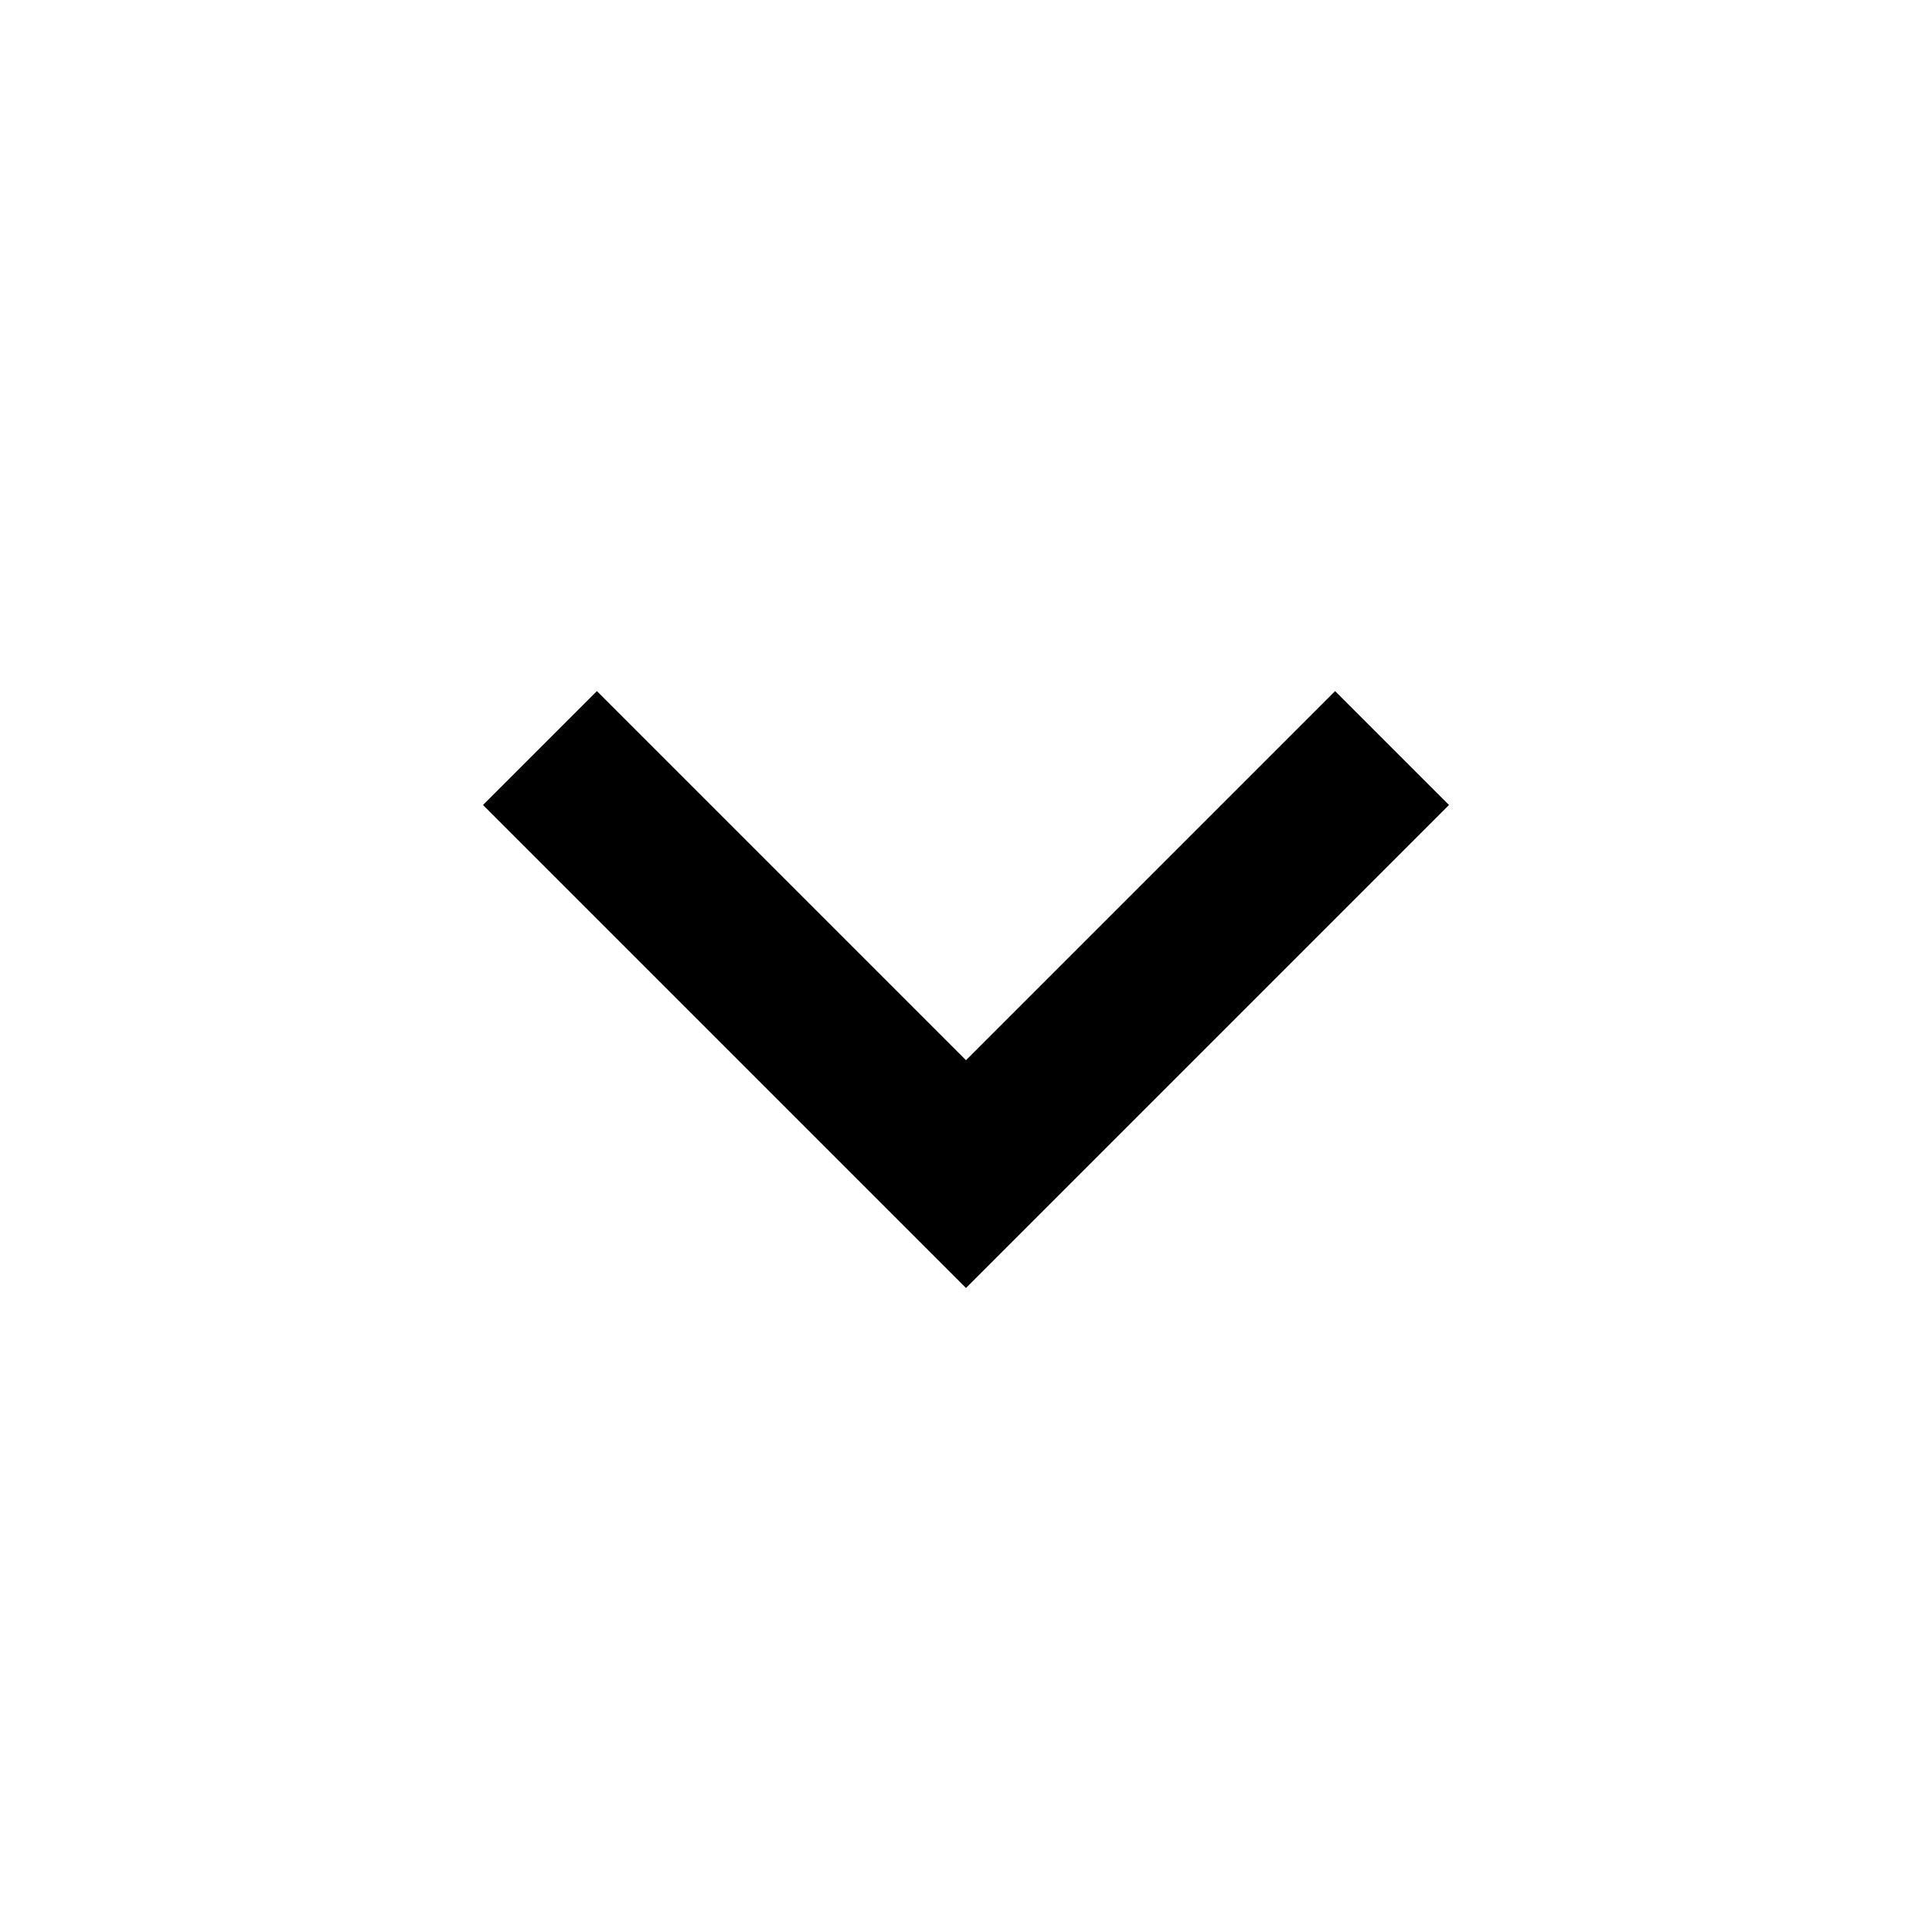
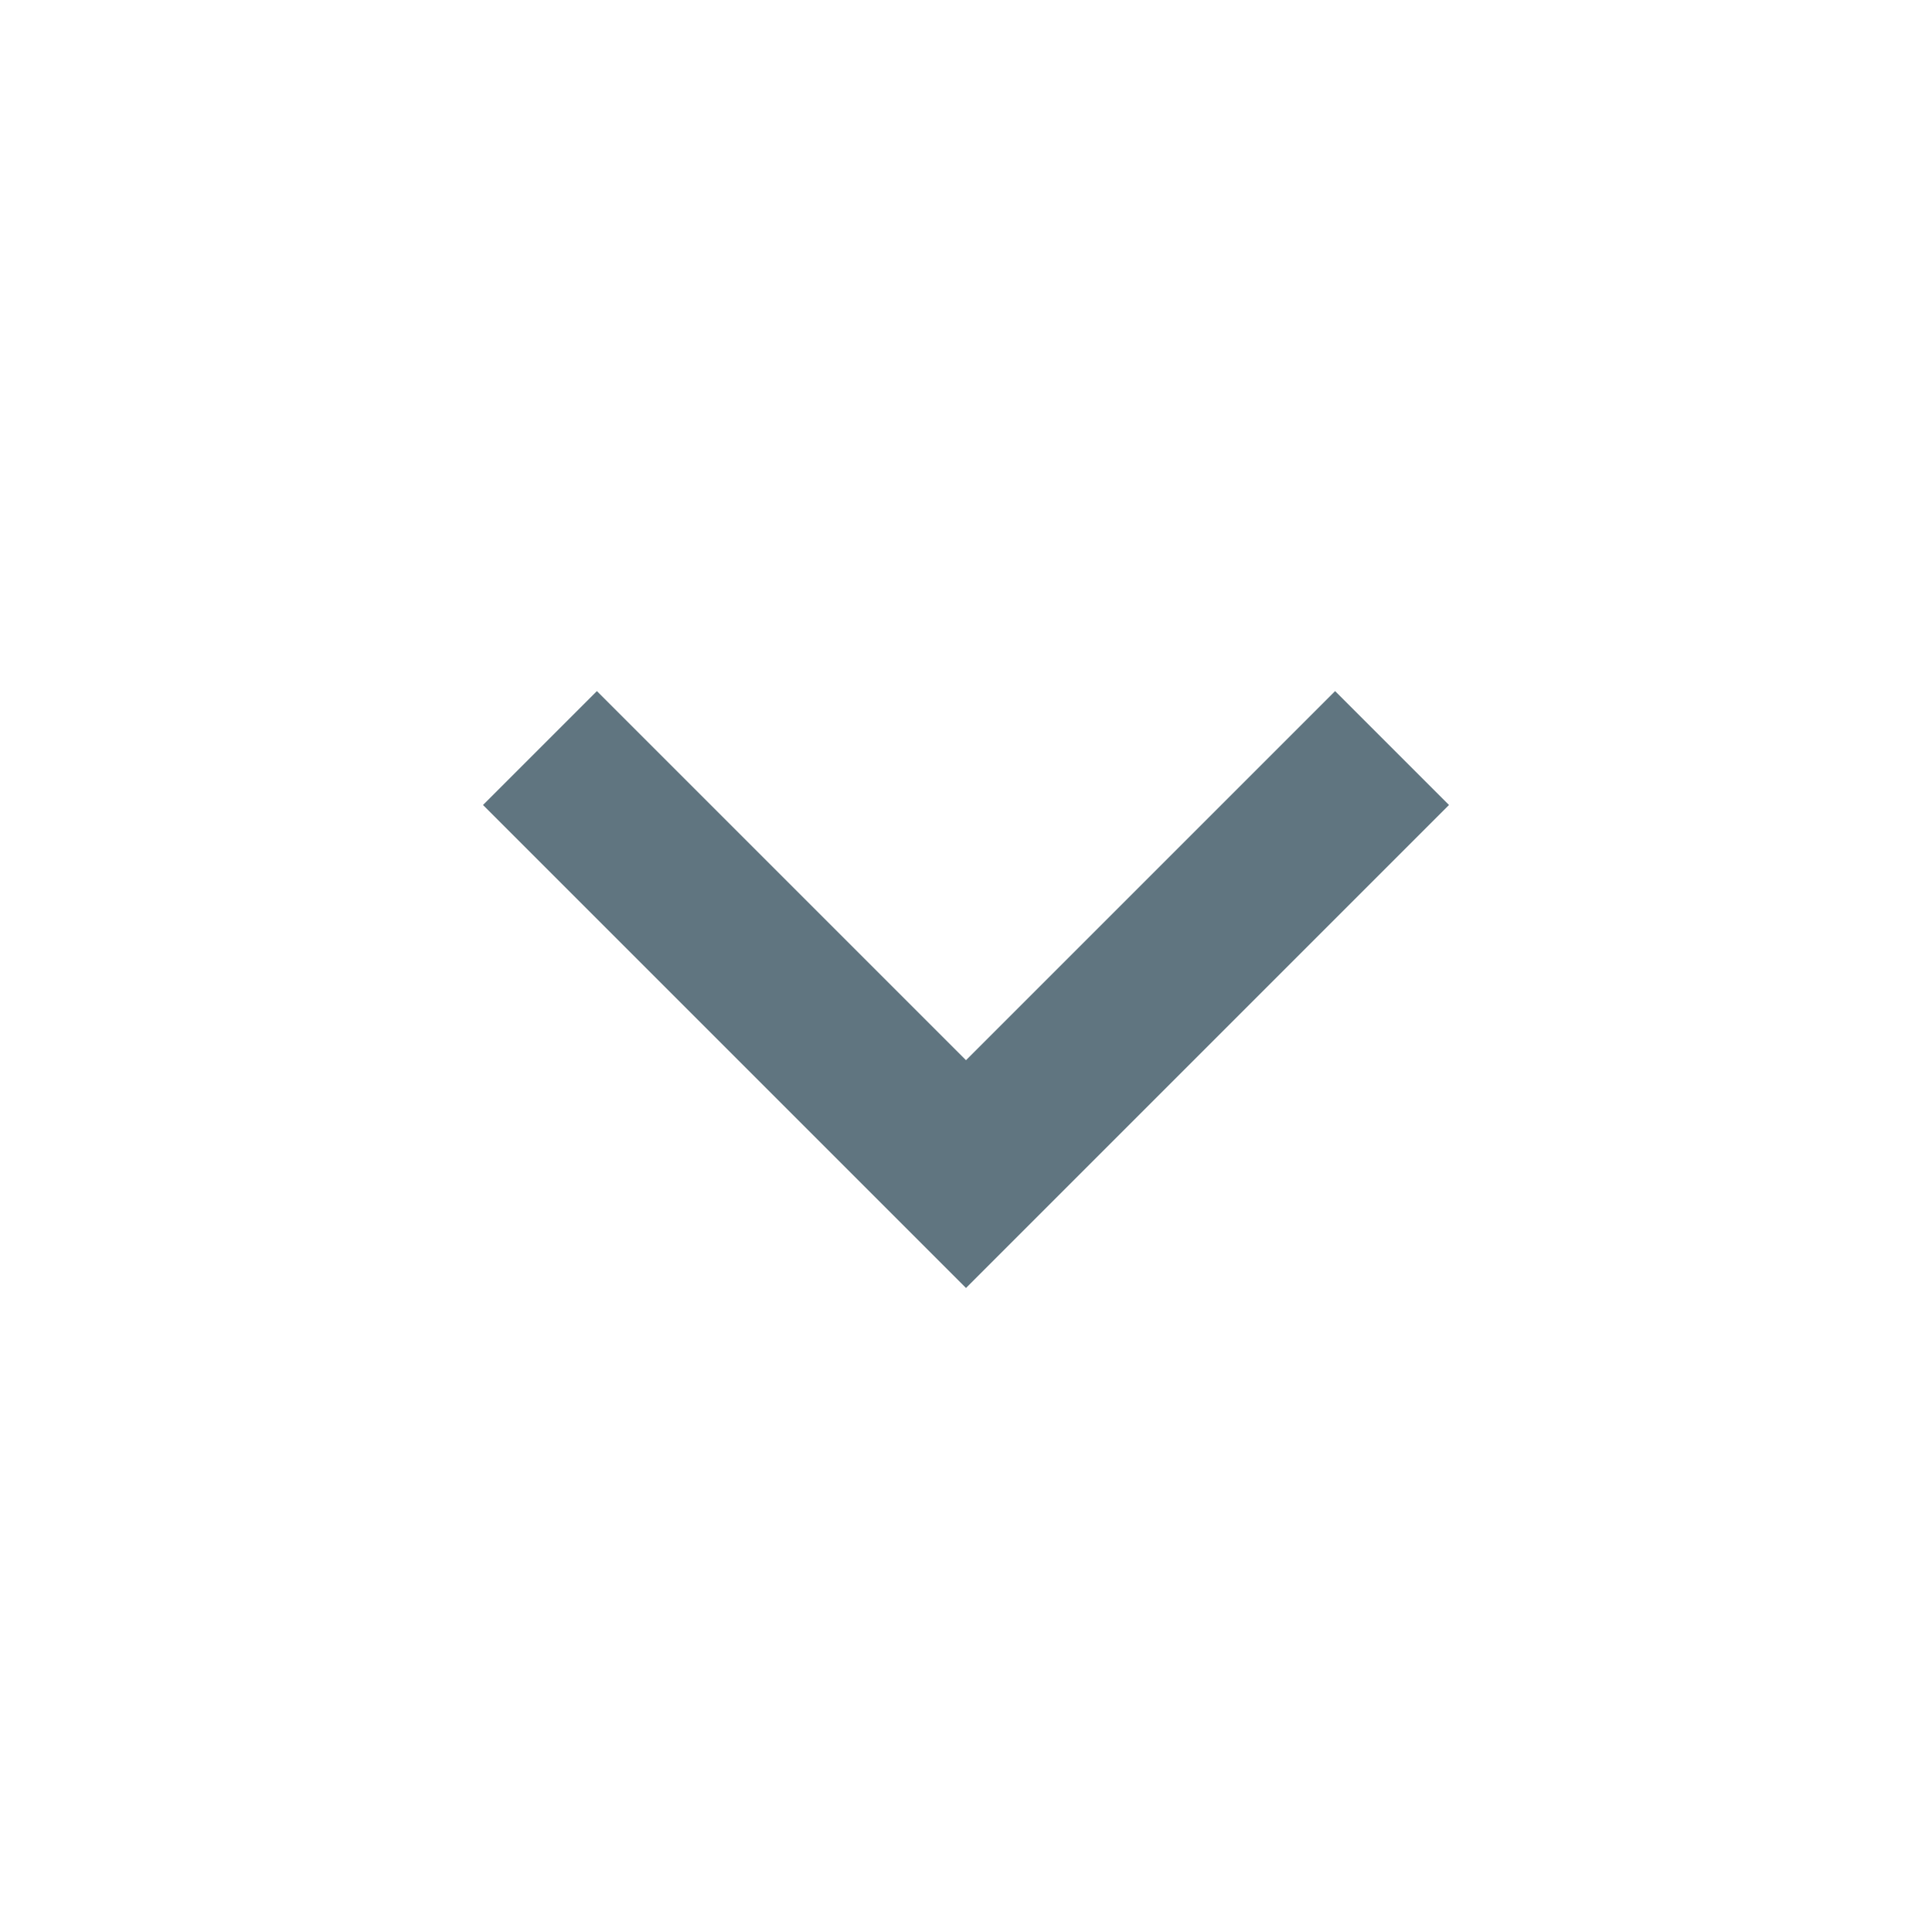
<svg xmlns="http://www.w3.org/2000/svg" width="48" height="48" viewBox="0 0 48 48">
-   <path d="M33.17 17.17L24 26.34l-9.17-9.17L12 20l12 12 12-12z" />
+   <path d="M33.17 17.17L24 26.34l-9.17-9.17L12 20l12 12 12-12z" style="fill:#607580" />
</svg>
